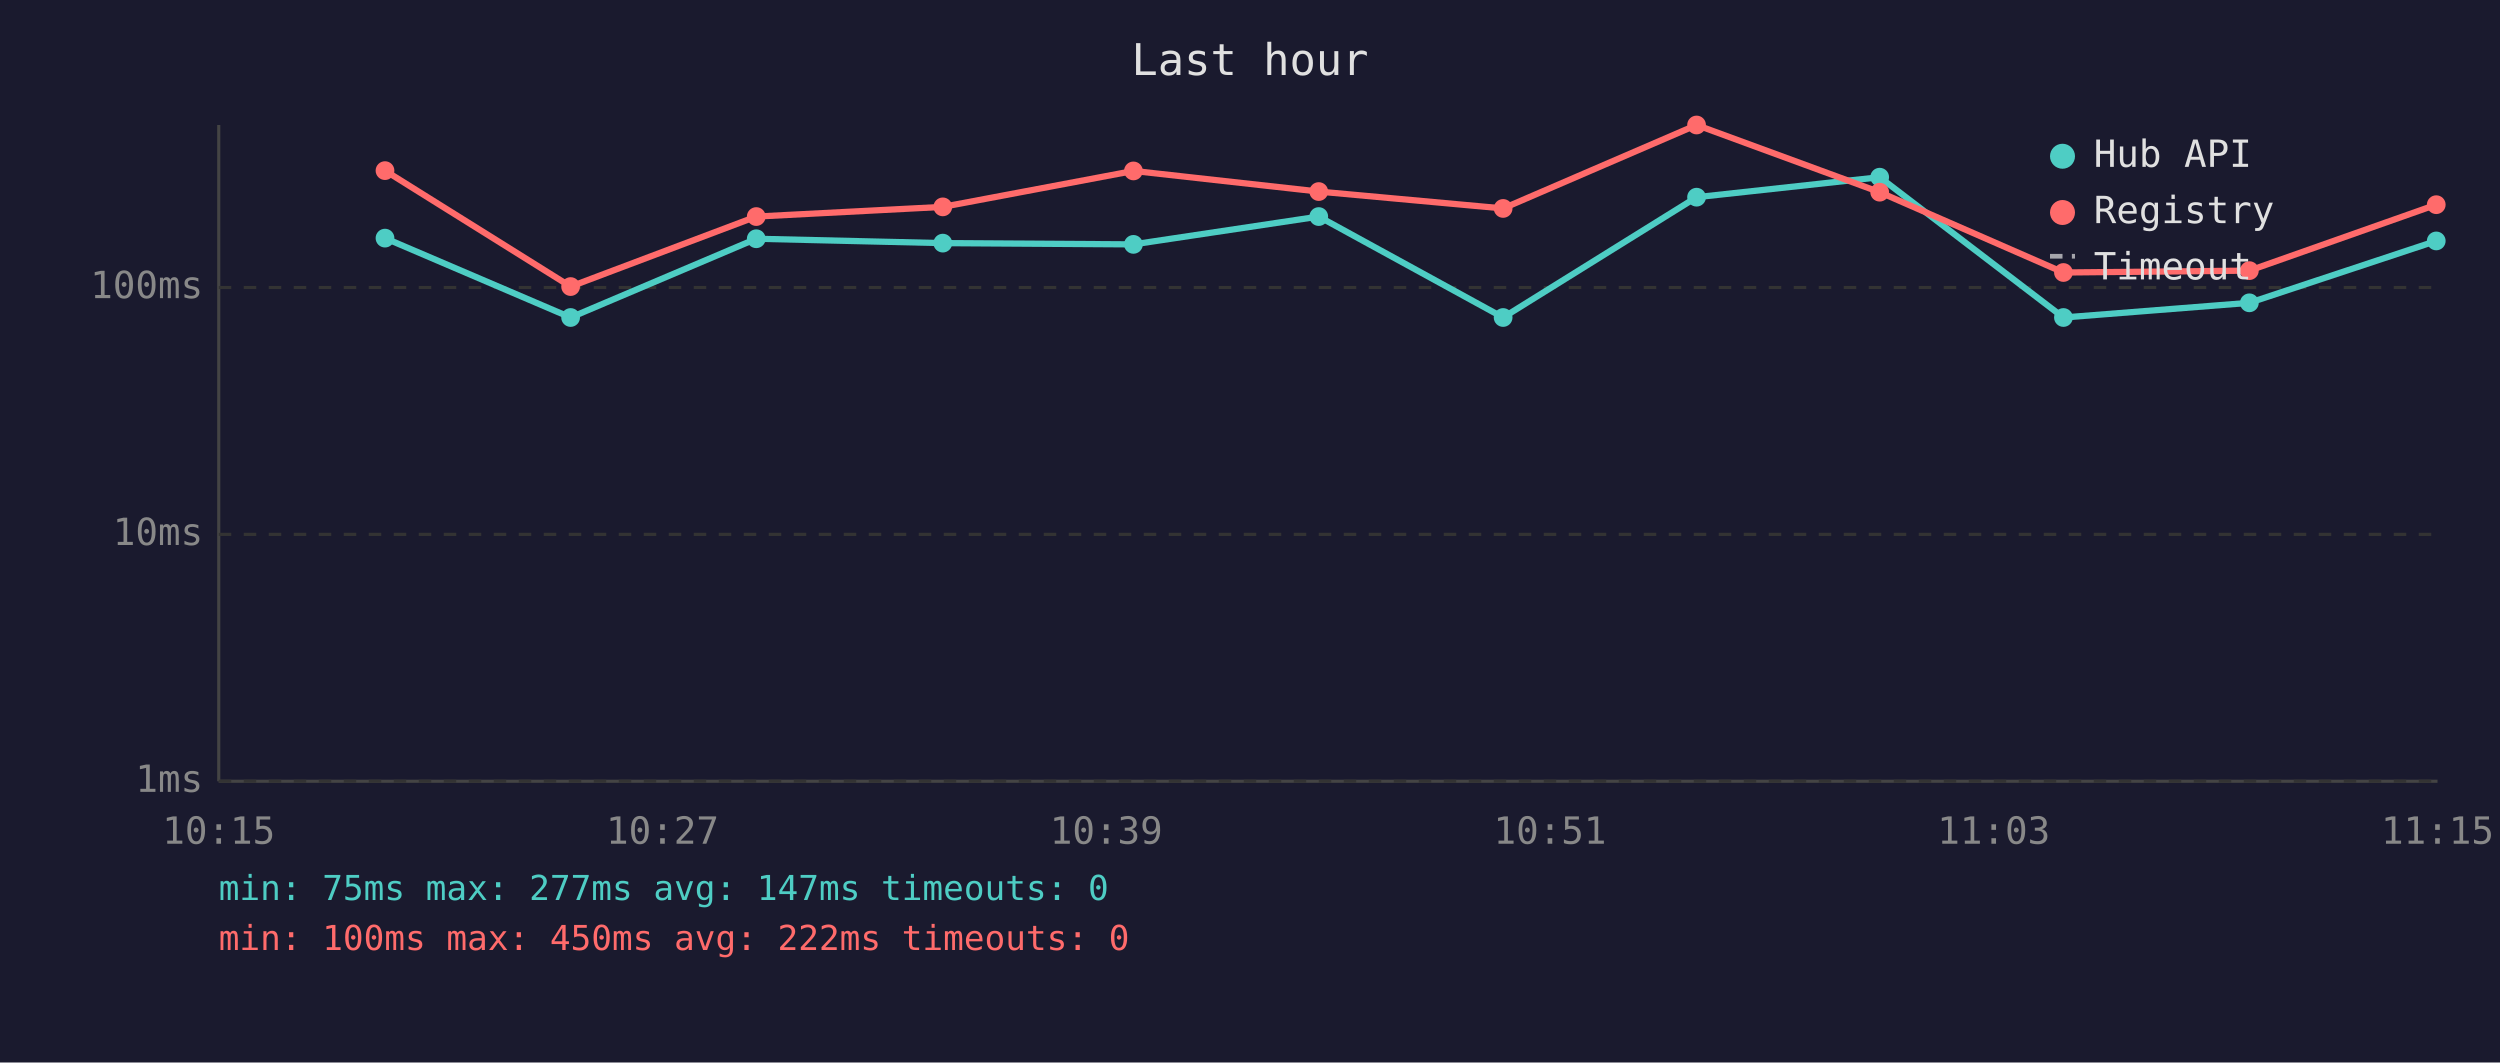
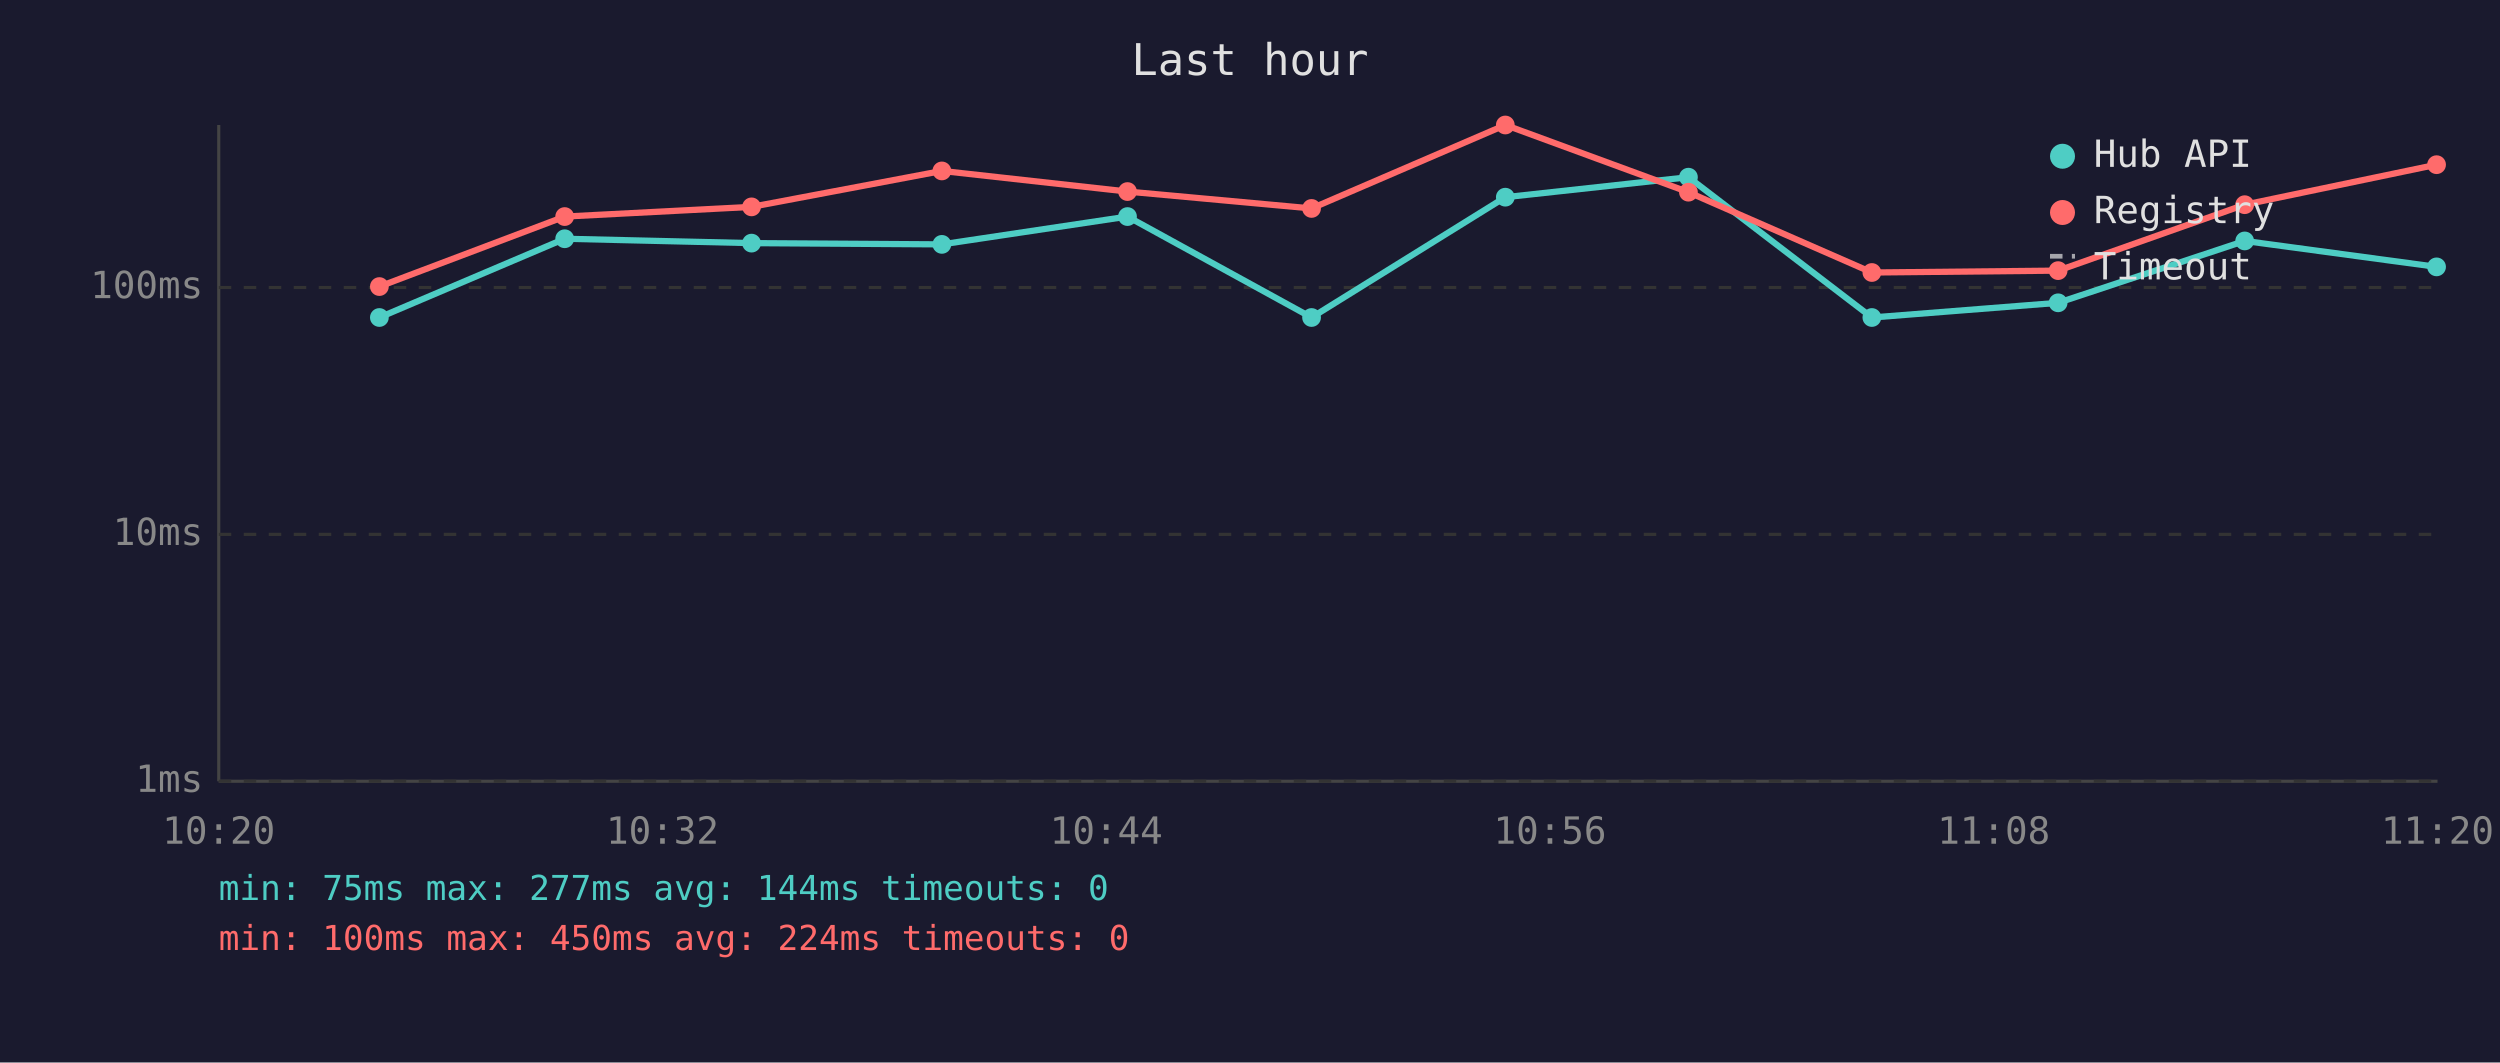
<svg xmlns="http://www.w3.org/2000/svg" viewBox="0 0 800 340" font-family="monospace" font-size="12">
  <rect width="800" height="340" fill="#1a1a2e" />
  <text x="400" y="24" fill="#e0e0e0" font-size="14" text-anchor="middle">Last hour</text>
  <line x1="70" y1="40" x2="70" y2="250" stroke="#444" stroke-width="1" />
  <line x1="70" y1="250" x2="780" y2="250" stroke="#444" stroke-width="1" />
  <line x1="70" y1="250" x2="780" y2="250" stroke="#333" stroke-width="1" stroke-dasharray="4" />
  <text x="65" y="250" fill="#888" text-anchor="end" dominant-baseline="middle">1ms</text>
  <line x1="70" y1="171" x2="780" y2="171" stroke="#333" stroke-width="1" stroke-dasharray="4" />
  <text x="65" y="171" fill="#888" text-anchor="end" dominant-baseline="middle">10ms</text>
  <line x1="70" y1="92" x2="780" y2="92" stroke="#333" stroke-width="1" stroke-dasharray="4" />
  <text x="65" y="92" fill="#888" text-anchor="end" dominant-baseline="middle">100ms</text>
-   <text x="70" y="270" fill="#888" text-anchor="middle">10:15</text>
-   <text x="212" y="270" fill="#888" text-anchor="middle">10:27</text>
-   <text x="354" y="270" fill="#888" text-anchor="middle">10:39</text>
-   <text x="496" y="270" fill="#888" text-anchor="middle">10:51</text>
-   <text x="638" y="270" fill="#888" text-anchor="middle">11:03</text>
-   <text x="780" y="270" fill="#888" text-anchor="middle">11:15</text>
-   <polyline points="123.2,76.2 182.6,101.6 242.0,76.4 301.7,77.8 362.7,78.2 422.0,69.3 481.0,101.6 542.9,63.1 601.5,56.7 660.3,101.6 719.8,96.9 779.6,77.1" fill="none" stroke="#4ecdc4" stroke-width="2" opacity="1" />
-   <circle cx="123.2" cy="76.2" r="3" fill="#4ecdc4" />
-   <circle cx="182.6" cy="101.6" r="3" fill="#4ecdc4" />
-   <circle cx="242.0" cy="76.4" r="3" fill="#4ecdc4" />
-   <circle cx="301.7" cy="77.8" r="3" fill="#4ecdc4" />
-   <circle cx="362.7" cy="78.2" r="3" fill="#4ecdc4" />
-   <circle cx="422.0" cy="69.3" r="3" fill="#4ecdc4" />
-   <circle cx="481.0" cy="101.6" r="3" fill="#4ecdc4" />
-   <circle cx="542.9" cy="63.1" r="3" fill="#4ecdc4" />
-   <circle cx="601.5" cy="56.7" r="3" fill="#4ecdc4" />
-   <circle cx="660.3" cy="101.6" r="3" fill="#4ecdc4" />
-   <circle cx="719.8" cy="96.9" r="3" fill="#4ecdc4" />
-   <circle cx="779.6" cy="77.1" r="3" fill="#4ecdc4" />
-   <polyline points="123.2,54.6 182.6,91.7 242.0,69.3 301.7,66.2 362.7,54.7 422.0,61.3 481.0,66.7 542.9,40.0 601.5,61.5 660.3,87.2 719.8,86.6 779.6,65.5" fill="none" stroke="#ff6b6b" stroke-width="2" opacity="1" />
-   <circle cx="123.2" cy="54.6" r="3" fill="#ff6b6b" />
-   <circle cx="182.6" cy="91.7" r="3" fill="#ff6b6b" />
-   <circle cx="242.0" cy="69.3" r="3" fill="#ff6b6b" />
-   <circle cx="301.7" cy="66.2" r="3" fill="#ff6b6b" />
-   <circle cx="362.7" cy="54.7" r="3" fill="#ff6b6b" />
-   <circle cx="422.0" cy="61.3" r="3" fill="#ff6b6b" />
-   <circle cx="481.0" cy="66.7" r="3" fill="#ff6b6b" />
-   <circle cx="542.9" cy="40.0" r="3" fill="#ff6b6b" />
-   <circle cx="601.5" cy="61.5" r="3" fill="#ff6b6b" />
-   <circle cx="660.3" cy="87.2" r="3" fill="#ff6b6b" />
-   <circle cx="719.8" cy="86.6" r="3" fill="#ff6b6b" />
-   <circle cx="779.6" cy="65.5" r="3" fill="#ff6b6b" />
+   <text x="70" y="270" fill="#888" text-anchor="middle">10:20</text>
+   <text x="212" y="270" fill="#888" text-anchor="middle">10:32</text>
+   <text x="354" y="270" fill="#888" text-anchor="middle">10:44</text>
+   <text x="496" y="270" fill="#888" text-anchor="middle">10:56</text>
+   <text x="638" y="270" fill="#888" text-anchor="middle">11:08</text>
+   <text x="780" y="270" fill="#888" text-anchor="middle">11:20</text>
+   <polyline points="121.4,101.6 180.7,76.4 240.5,77.8 301.4,78.2 360.8,69.3 419.7,101.6 481.7,63.1 540.3,56.7 599.0,101.6 658.6,96.9 718.3,77.1 779.7,85.4" fill="none" stroke="#4ecdc4" stroke-width="2" opacity="1" />
+   <circle cx="121.4" cy="101.6" r="3" fill="#4ecdc4" />
+   <circle cx="180.7" cy="76.4" r="3" fill="#4ecdc4" />
+   <circle cx="240.5" cy="77.8" r="3" fill="#4ecdc4" />
+   <circle cx="301.4" cy="78.2" r="3" fill="#4ecdc4" />
+   <circle cx="360.8" cy="69.3" r="3" fill="#4ecdc4" />
+   <circle cx="419.7" cy="101.6" r="3" fill="#4ecdc4" />
+   <circle cx="481.7" cy="63.1" r="3" fill="#4ecdc4" />
+   <circle cx="540.3" cy="56.7" r="3" fill="#4ecdc4" />
+   <circle cx="599.0" cy="101.6" r="3" fill="#4ecdc4" />
+   <circle cx="658.6" cy="96.9" r="3" fill="#4ecdc4" />
+   <circle cx="718.3" cy="77.1" r="3" fill="#4ecdc4" />
+   <circle cx="779.7" cy="85.4" r="3" fill="#4ecdc4" />
+   <polyline points="121.4,91.7 180.7,69.3 240.5,66.2 301.4,54.7 360.8,61.3 419.7,66.7 481.7,40.0 540.3,61.5 599.0,87.2 658.6,86.6 718.3,65.5 779.7,52.7" fill="none" stroke="#ff6b6b" stroke-width="2" opacity="1" />
+   <circle cx="121.4" cy="91.7" r="3" fill="#ff6b6b" />
+   <circle cx="180.7" cy="69.3" r="3" fill="#ff6b6b" />
+   <circle cx="240.5" cy="66.2" r="3" fill="#ff6b6b" />
+   <circle cx="301.4" cy="54.7" r="3" fill="#ff6b6b" />
+   <circle cx="360.8" cy="61.3" r="3" fill="#ff6b6b" />
+   <circle cx="419.7" cy="66.7" r="3" fill="#ff6b6b" />
+   <circle cx="481.7" cy="40.0" r="3" fill="#ff6b6b" />
+   <circle cx="540.3" cy="61.5" r="3" fill="#ff6b6b" />
+   <circle cx="599.0" cy="87.2" r="3" fill="#ff6b6b" />
+   <circle cx="658.6" cy="86.6" r="3" fill="#ff6b6b" />
+   <circle cx="718.3" cy="65.5" r="3" fill="#ff6b6b" />
+   <circle cx="779.7" cy="52.7" r="3" fill="#ff6b6b" />
  <circle cx="660" cy="50" r="4" fill="#4ecdc4" />
  <text x="670" y="50" fill="#e0e0e0" dominant-baseline="middle">Hub API</text>
  <circle cx="660" cy="68" r="4" fill="#ff6b6b" />
  <text x="670" y="68" fill="#e0e0e0" dominant-baseline="middle">Registry</text>
  <line x1="656" y1="82" x2="664" y2="82" stroke="#e0e0e0" stroke-width="1.5" stroke-dasharray="4,3" opacity="0.7" />
  <text x="670" y="86" fill="#e0e0e0" dominant-baseline="middle">Timeout</text>
-   <text x="70" y="288" fill="#4ecdc4" font-size="11">min: 75ms  max: 277ms  avg: 147ms  timeouts: 0</text>
-   <text x="70" y="304" fill="#ff6b6b" font-size="11">min: 100ms  max: 450ms  avg: 222ms  timeouts: 0</text>
+   <text x="70" y="288" fill="#4ecdc4" font-size="11">min: 75ms  max: 277ms  avg: 144ms  timeouts: 0</text>
+   <text x="70" y="304" fill="#ff6b6b" font-size="11">min: 100ms  max: 450ms  avg: 224ms  timeouts: 0</text>
</svg>
